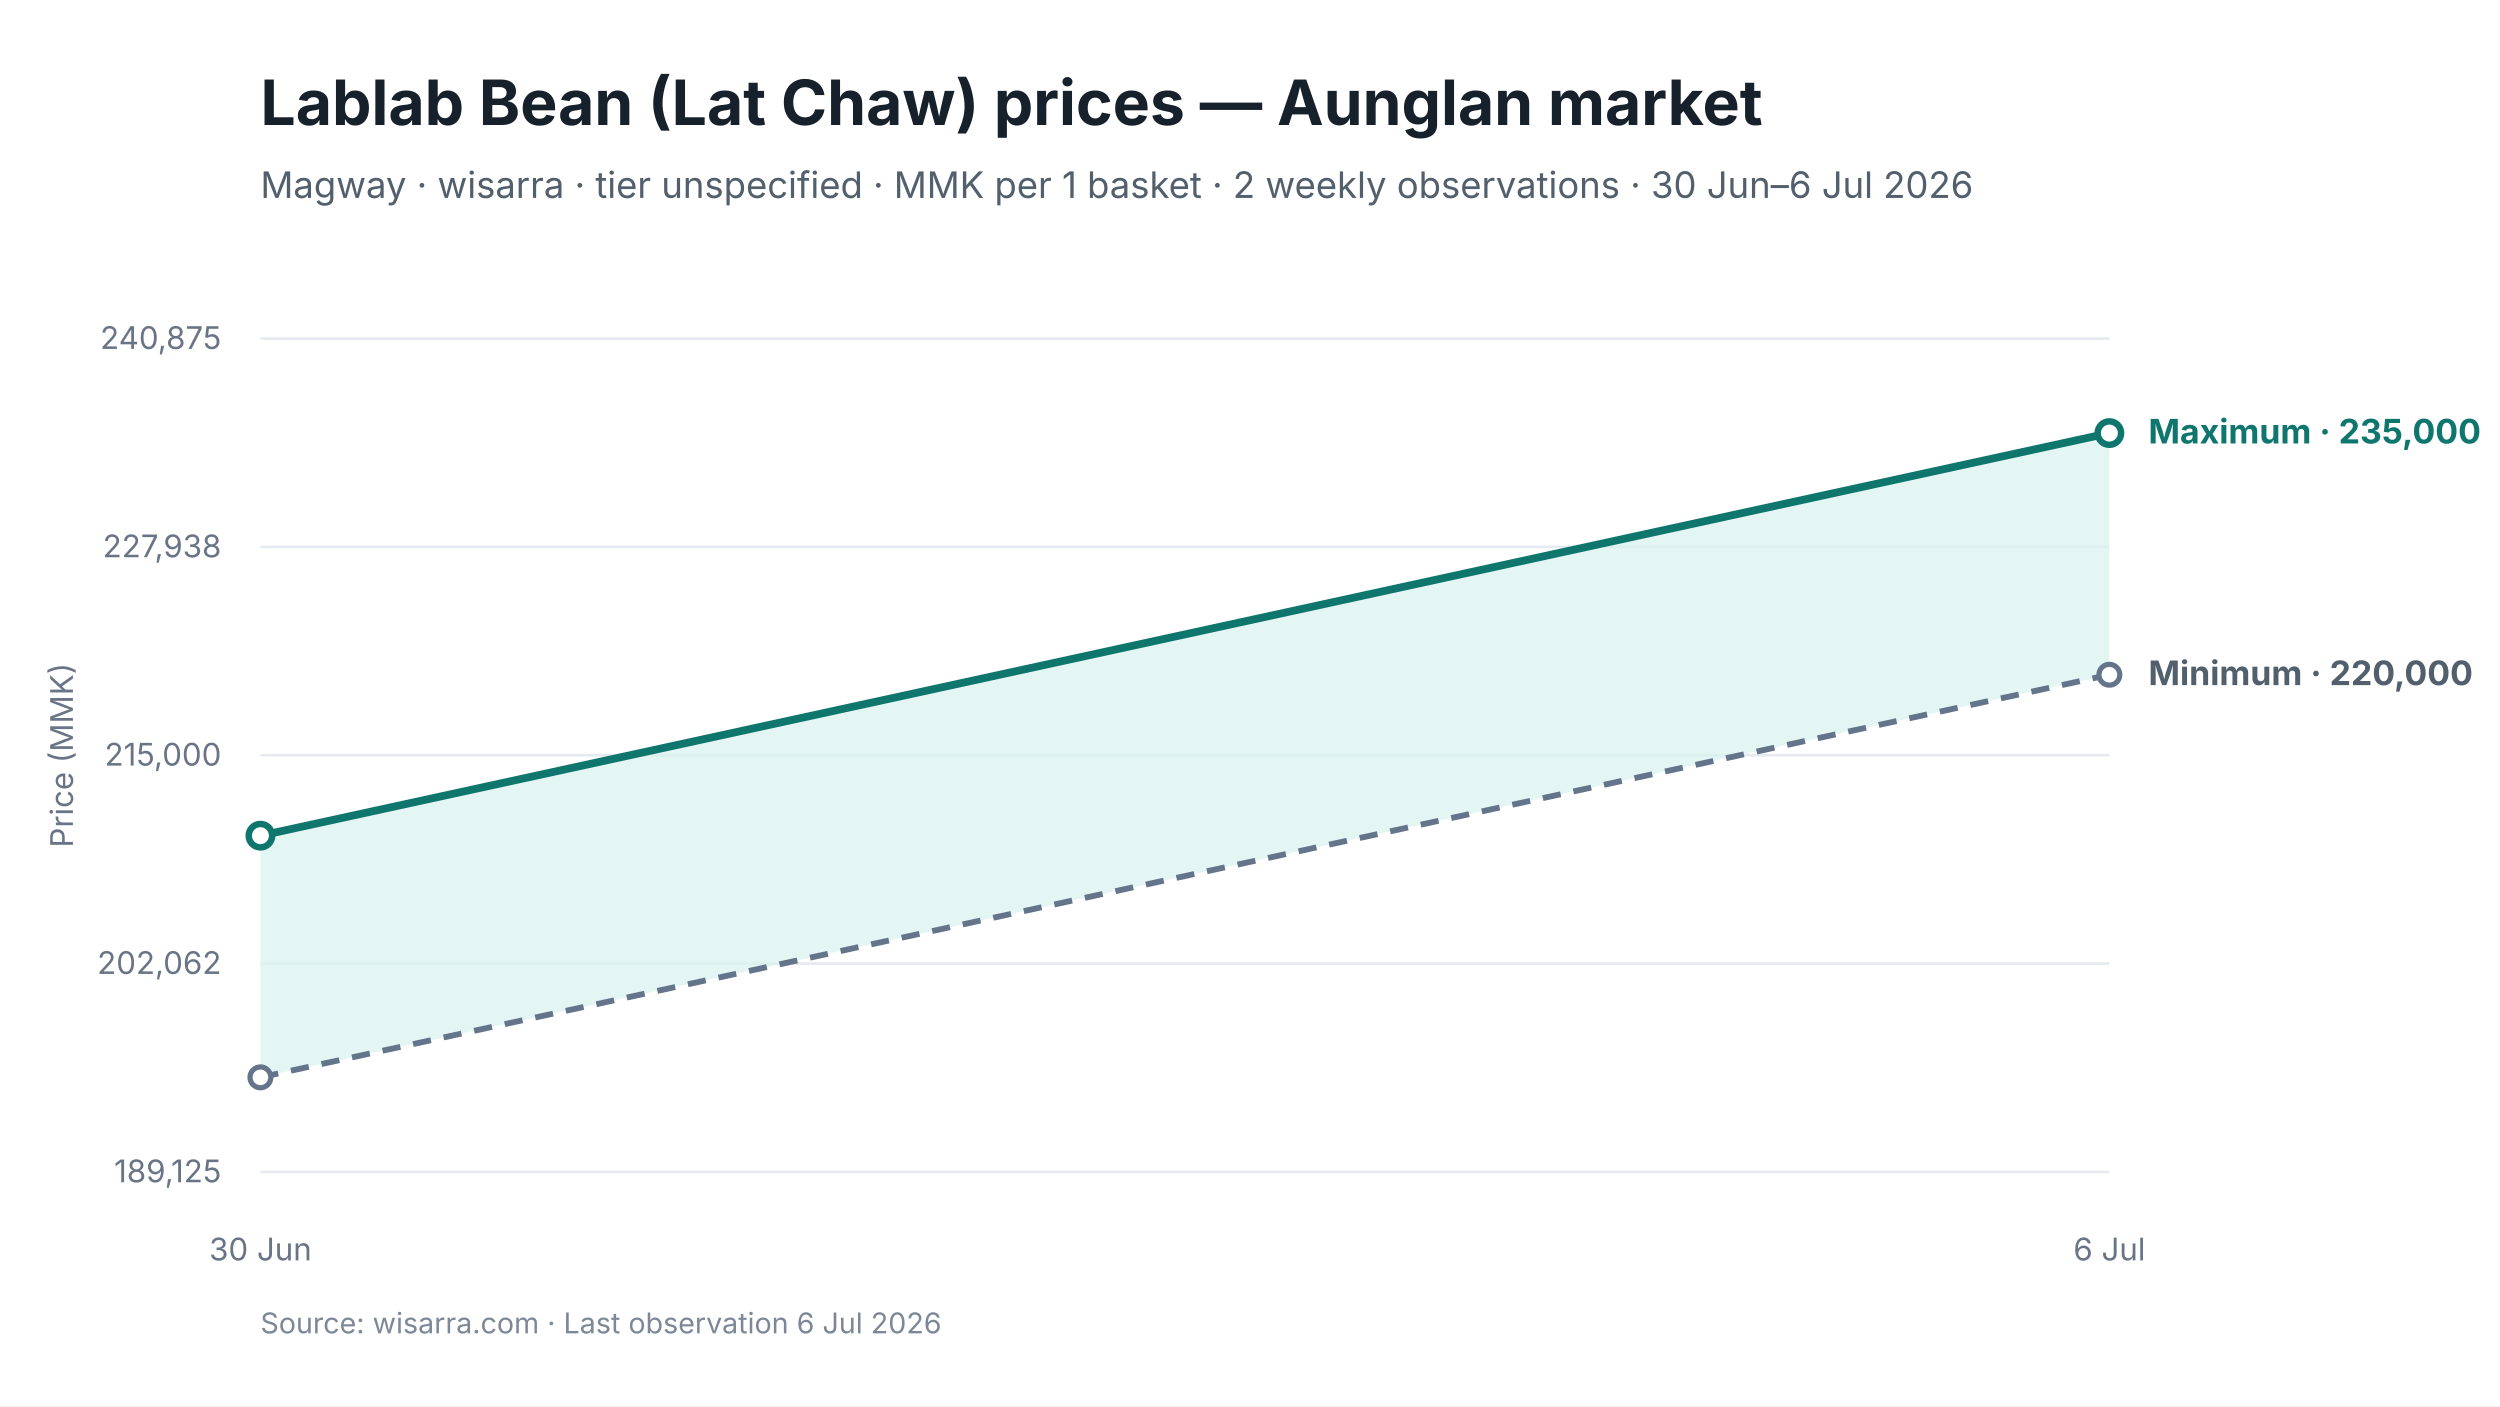
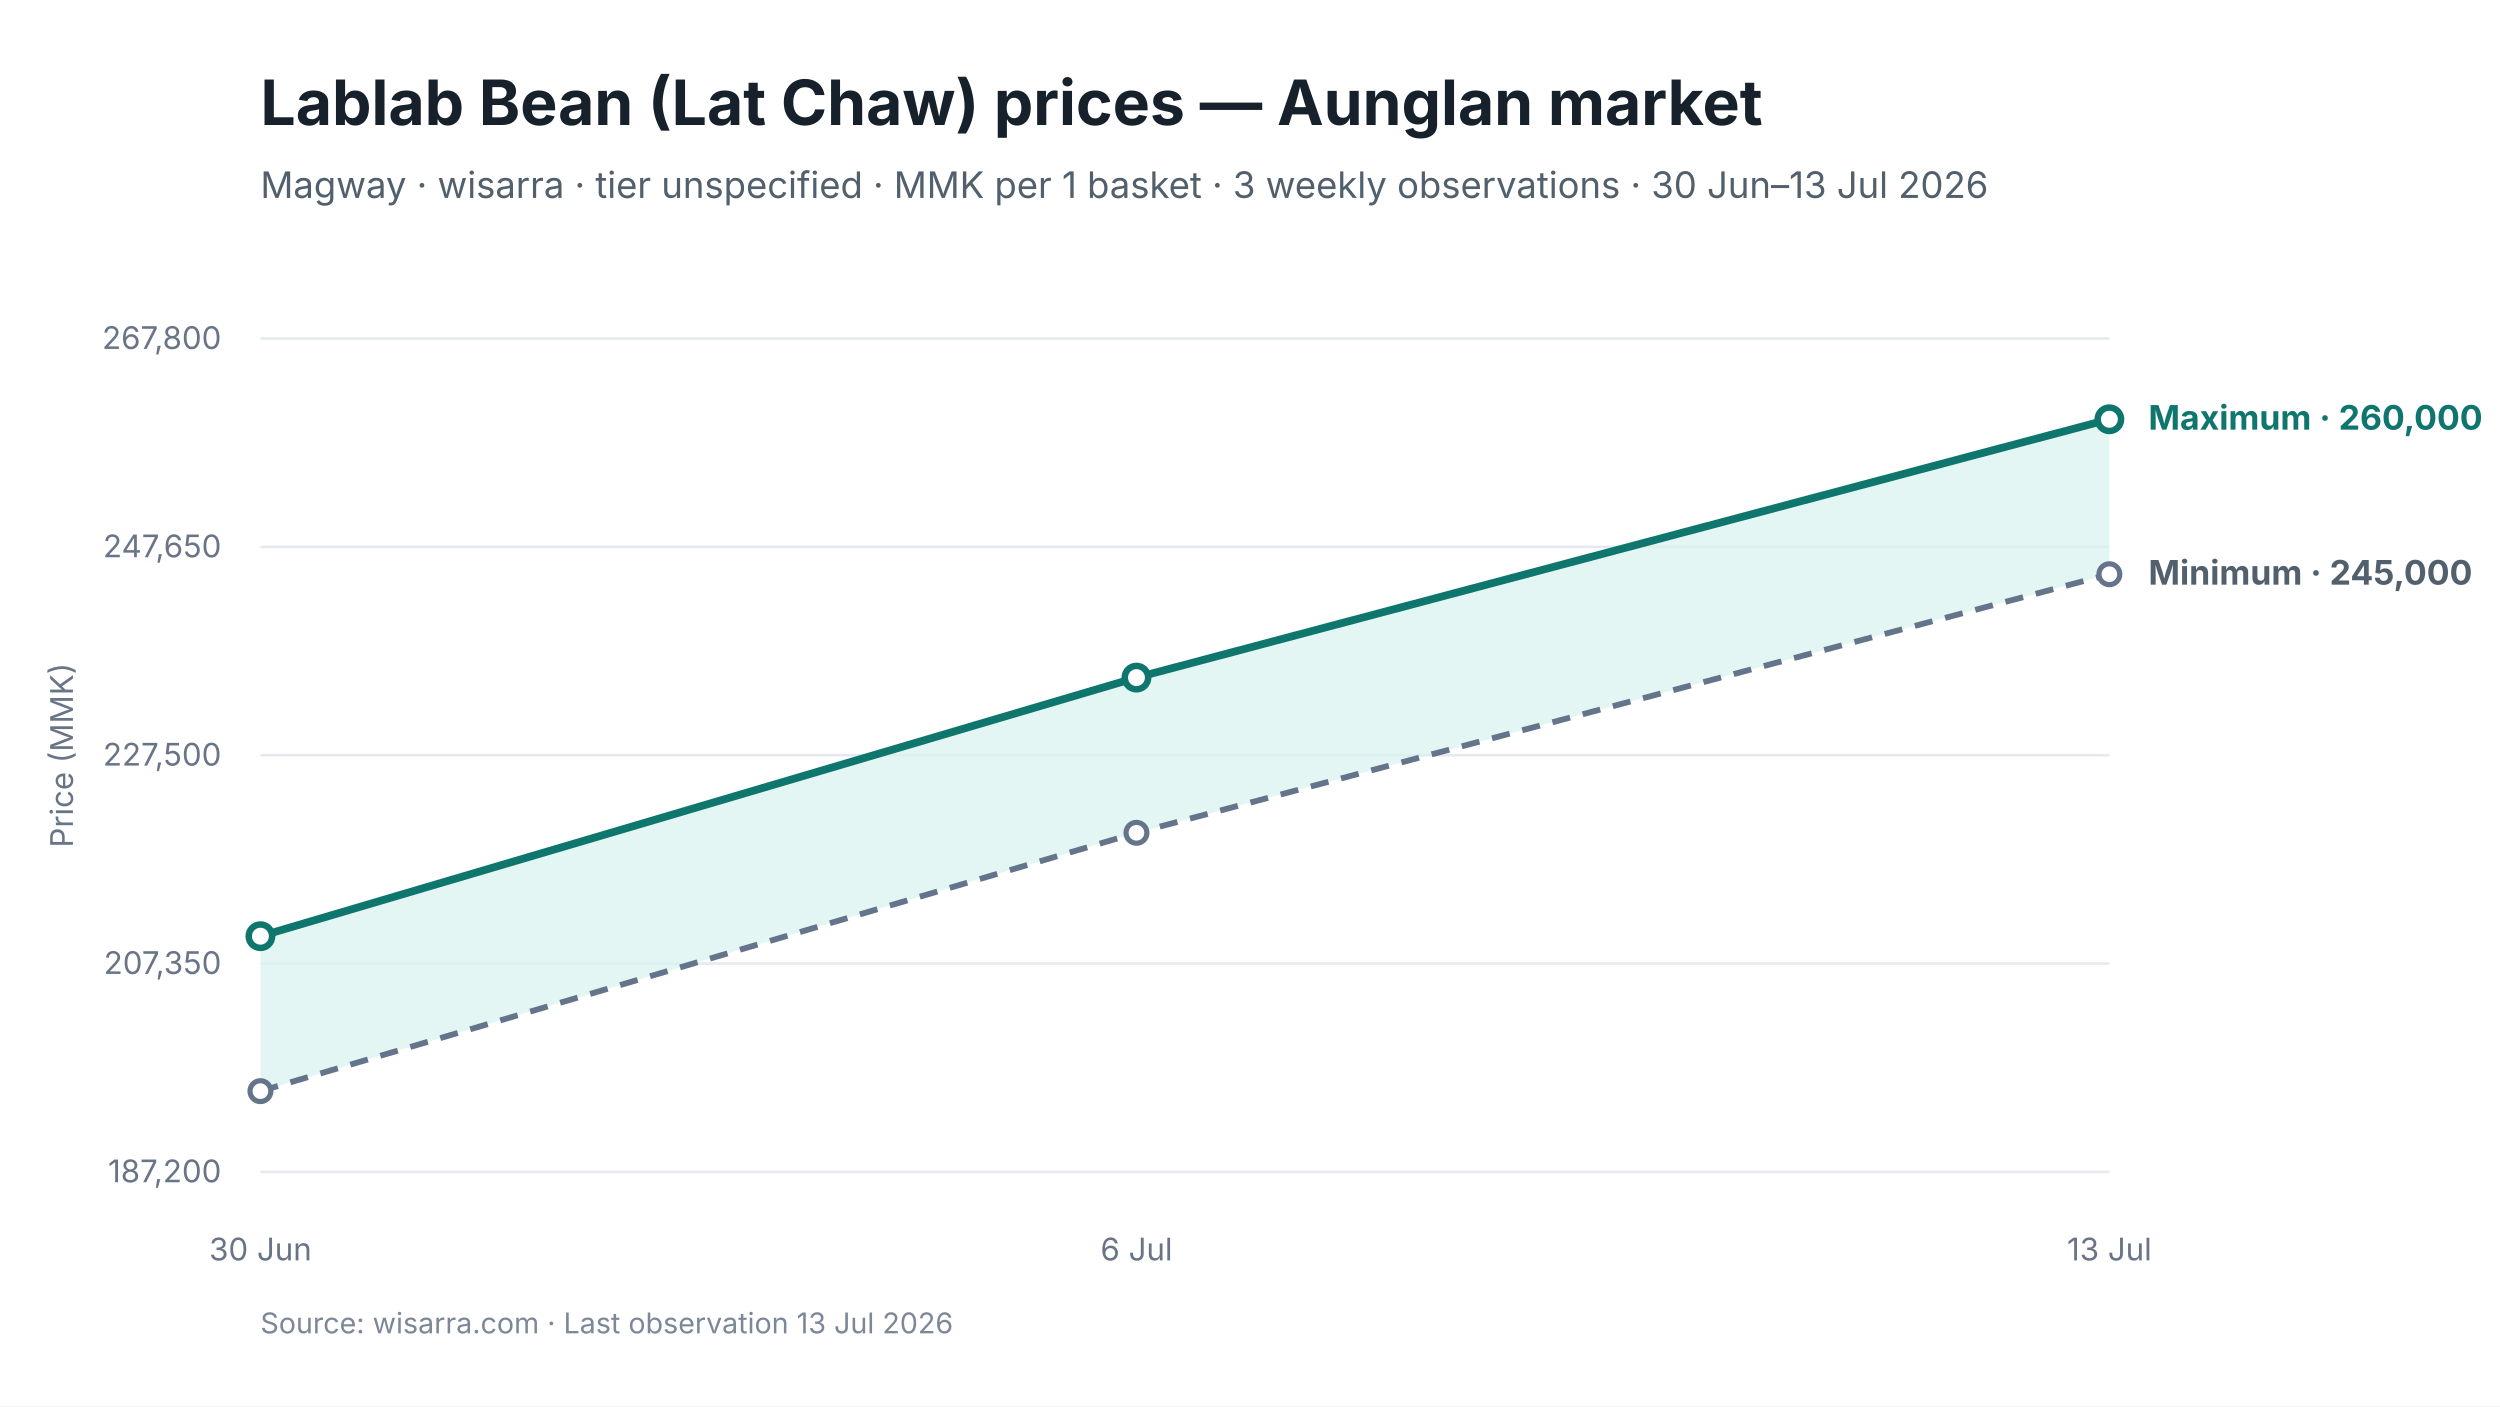
<svg xmlns="http://www.w3.org/2000/svg" viewBox="0 0 960 540" width="960" height="540" role="img" aria-labelledby="chart-title chart-desc">
  <style>
text { font-family: Inter, -apple-system, BlinkMacSystemFont, "Segoe UI", sans-serif; fill: #17212B; }
.chart-title { font-size: 24px; font-weight: 650; }
.subtitle { font-size: 14px; fill: #52606D; }
.axis { font-size: 12px; fill: #697586; }
.grid { stroke: #E5EAF0; stroke-width: 1; }
.range { fill: #D9F3F0; fill-opacity: 0.72; }
.maximum { stroke: #0F766E; stroke-width: 3; fill: none; }
.minimum { stroke: #64748B; stroke-width: 2.25; stroke-dasharray: 7 5; fill: none; }
.modal { stroke: #2563EB; stroke-width: 3; fill: none; }
.point-max { fill: #FFFFFF; stroke: #0F766E; stroke-width: 2.5; }
.point-min { fill: #FFFFFF; stroke: #64748B; stroke-width: 2; }
.point-modal { fill: #FFFFFF; stroke: #2563EB; stroke-width: 2.5; }
.direct-label { font-size: 13px; font-weight: 650; }
.maximum-label { fill: #0F766E; }
.minimum-label { fill: #52606D; }
.combined-label { fill: #334155; }
.modal-label { fill: #1D4ED8; }
.source { font-size: 11px; fill: #7C8798; }
</style>
  <rect width="960" height="540" fill="#FFFFFF" />
  <text id="chart-title" x="100" y="48" class="chart-title">Lablab Bean (Lat Chaw) prices — Aunglan market</text>
-   <text x="100" y="76" class="subtitle">Magway · wisarra · tier unspecified · MMK per 1 basket · 2 weekly observations · 30 Jun–6 Jul 2026</text>
+   <text x="100" y="76" class="subtitle">Magway · wisarra · tier unspecified · MMK per 1 basket · 3 weekly observations · 30 Jun–13 Jul 2026</text>
  <line x1="100" y1="130.0" x2="810" y2="130.0" class="grid" />
-   <text x="85" y="134.0" text-anchor="end" class="axis">240,875</text>
+   <text x="85" y="134.0" text-anchor="end" class="axis">267,800</text>
  <line x1="100" y1="210.0" x2="810" y2="210.0" class="grid" />
-   <text x="85" y="214.0" text-anchor="end" class="axis">227,938</text>
+   <text x="85" y="214.0" text-anchor="end" class="axis">247,650</text>
  <line x1="100" y1="290.0" x2="810" y2="290.0" class="grid" />
-   <text x="85" y="294.0" text-anchor="end" class="axis">215,000</text>
+   <text x="85" y="294.0" text-anchor="end" class="axis">227,500</text>
  <line x1="100" y1="370.0" x2="810" y2="370.0" class="grid" />
-   <text x="85" y="374.0" text-anchor="end" class="axis">202,062</text>
+   <text x="85" y="374.0" text-anchor="end" class="axis">207,350</text>
  <line x1="100" y1="450.0" x2="810" y2="450.0" class="grid" />
-   <text x="85" y="454.0" text-anchor="end" class="axis">189,125</text>
-   <polygon points="100.0,413.7 810.0,259.1 810.0,166.3 100.0,320.9" class="range" />
-   <path d="M 100.0 413.7 L 810.0 259.1" class="minimum" />
-   <path d="M 100.0 320.9 L 810.0 166.3" class="maximum" />
-   <circle cx="100.0" cy="413.7" r="4" class="point-min" />
-   <circle cx="810.0" cy="259.1" r="4" class="point-min" />
-   <circle cx="100.0" cy="320.9" r="4.5" class="point-max" />
-   <circle cx="810.0" cy="166.3" r="4.5" class="point-max" />
+   <text x="85" y="454.0" text-anchor="end" class="axis">187,200</text>
+   <polygon points="100.0,419.0 436.4,319.8 810.0,220.5 810.0,161.0 436.4,260.2 100.0,359.5" class="range" />
+   <path d="M 100.0 419.0 L 436.4 319.8 L 810.0 220.5" class="minimum" />
+   <path d="M 100.0 359.5 L 436.4 260.2 L 810.0 161.0" class="maximum" />
+   <circle cx="100.0" cy="419.0" r="4" class="point-min" />
+   <circle cx="436.4" cy="319.8" r="4" class="point-min" />
+   <circle cx="810.0" cy="220.5" r="4" class="point-min" />
+   <circle cx="100.0" cy="359.5" r="4.5" class="point-max" />
+   <circle cx="436.4" cy="260.2" r="4.5" class="point-max" />
+   <circle cx="810.0" cy="161.0" r="4.5" class="point-max" />
  <text x="100.0" y="484" text-anchor="middle" class="axis">30 Jun</text>
-   <text x="810.0" y="484" text-anchor="middle" class="axis">6 Jul</text>
-   <text x="825.0" y="170.3" class="direct-label maximum-label">Maximum · 235,000</text>
-   <text x="825.0" y="263.1" class="direct-label minimum-label">Minimum · 220,000</text>
+   <text x="436.4" y="484" text-anchor="middle" class="axis">6 Jul</text>
+   <text x="810.0" y="484" text-anchor="middle" class="axis">13 Jul</text>
+   <text x="825.0" y="165.0" class="direct-label maximum-label">Maximum · 260,000</text>
+   <text x="825.0" y="224.5" class="direct-label minimum-label">Minimum · 245,000</text>
  <text x="28" y="290.0" text-anchor="middle" class="axis" transform="rotate(-90 28 290.0)">Price (MMK)</text>
-   <text x="100" y="512" class="source">Source: wisarra.com · Last observation 6 Jul 2026</text>
+   <text x="100" y="512" class="source">Source: wisarra.com · Last observation 13 Jul 2026</text>
</svg>
